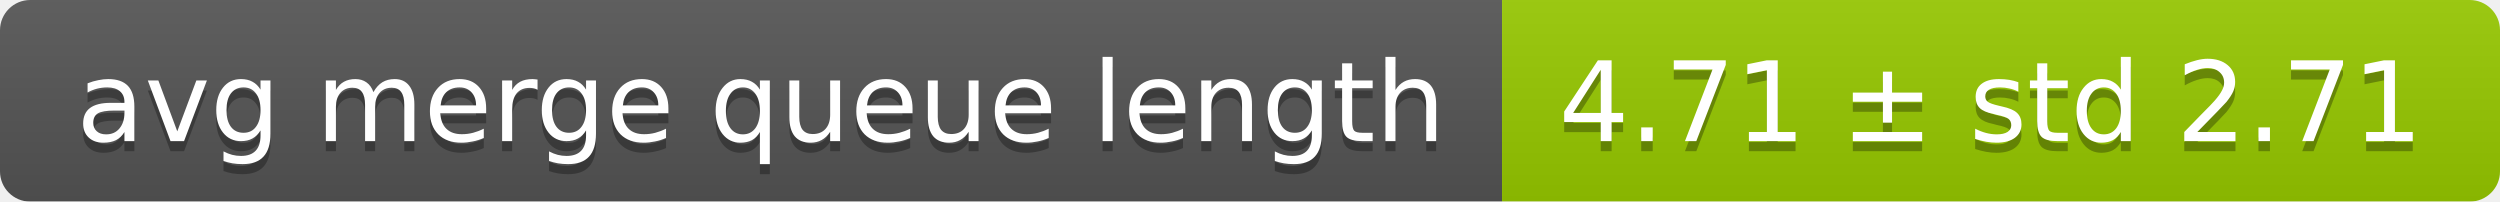
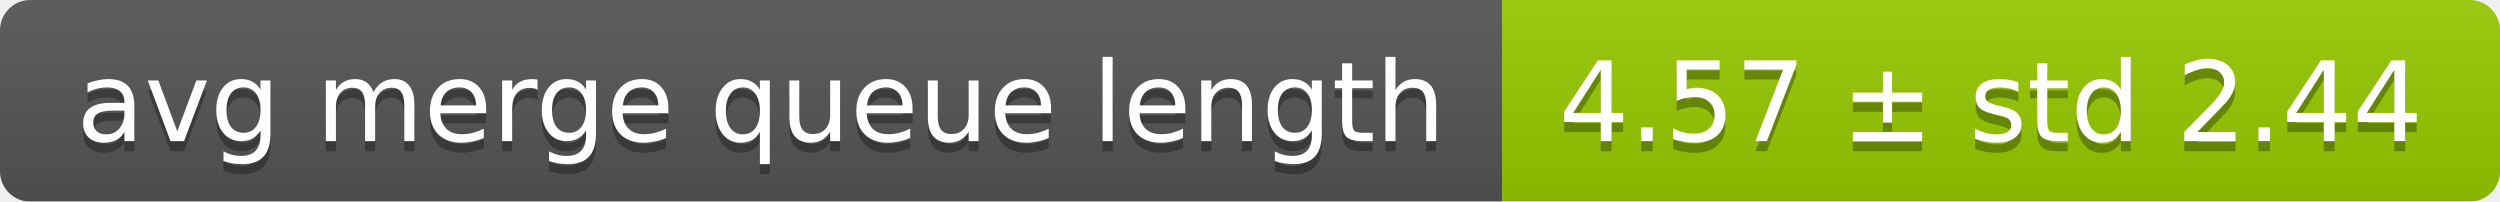
<svg xmlns="http://www.w3.org/2000/svg" width="248" height="20">
  <linearGradient id="smooth" x2="0" y2="100%">
    <stop offset="0" stop-color="#bbb" stop-opacity=".1" />
    <stop offset="1" stop-opacity=".1" />
  </linearGradient>
  <mask id="round">
    <rect width="248" height="20" rx="3" fill="#fff" />
  </mask>
  <g mask="url(#round)">
    <rect width="149" height="20" fill="#555" />
    <rect x="149" width="99" height="20" fill="#97ca00" />
    <rect width="248" height="20" fill="url(#smooth)" />
  </g>
  <g fill="#fff" text-anchor="middle" font-family="DejaVu Sans,Verdana,Geneva,sans-serif" font-size="11">
    <text x="75.5" y="15" fill="#010101" fill-opacity=".3">avg merge queue length</text>
    <text x="75.5" y="14">avg merge queue length</text>
-     <text x="197.5" y="15" fill="#010101" fill-opacity=".3">4.71 ± std 2.71</text>
-     <text x="197.5" y="14">4.71 ± std 2.71</text>
+     <text x="197.5" y="15" fill="#010101" fill-opacity=".3">4.57 ± std 2.44</text>
+     <text x="197.5" y="14">4.57 ± std 2.44</text>
  </g>
</svg>
